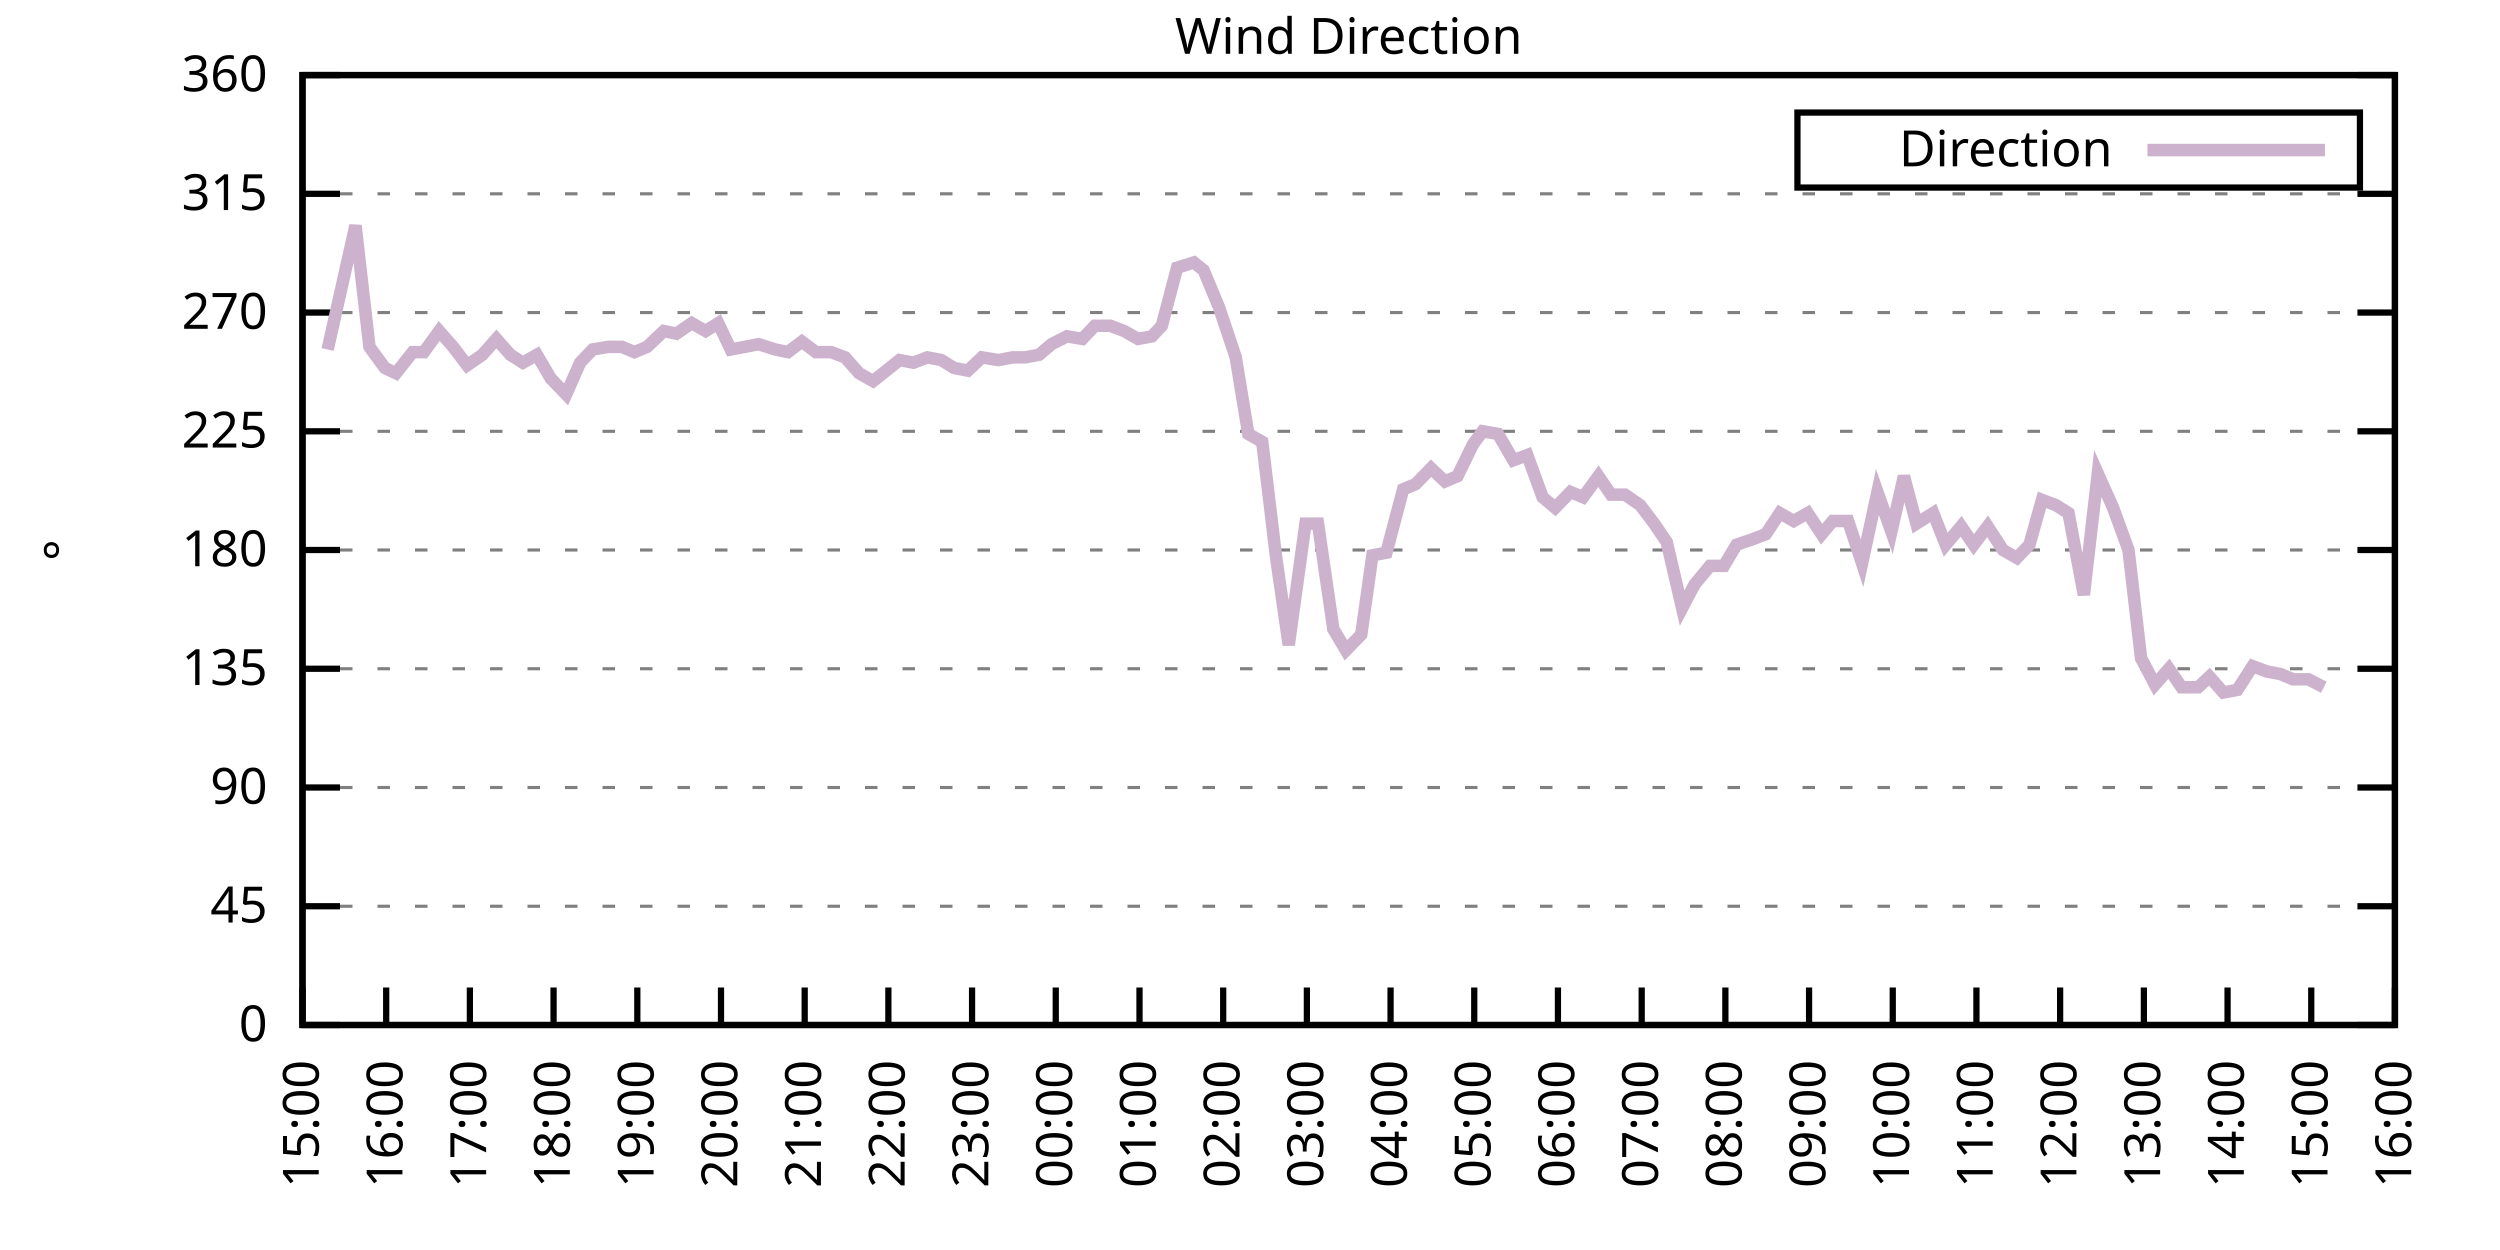
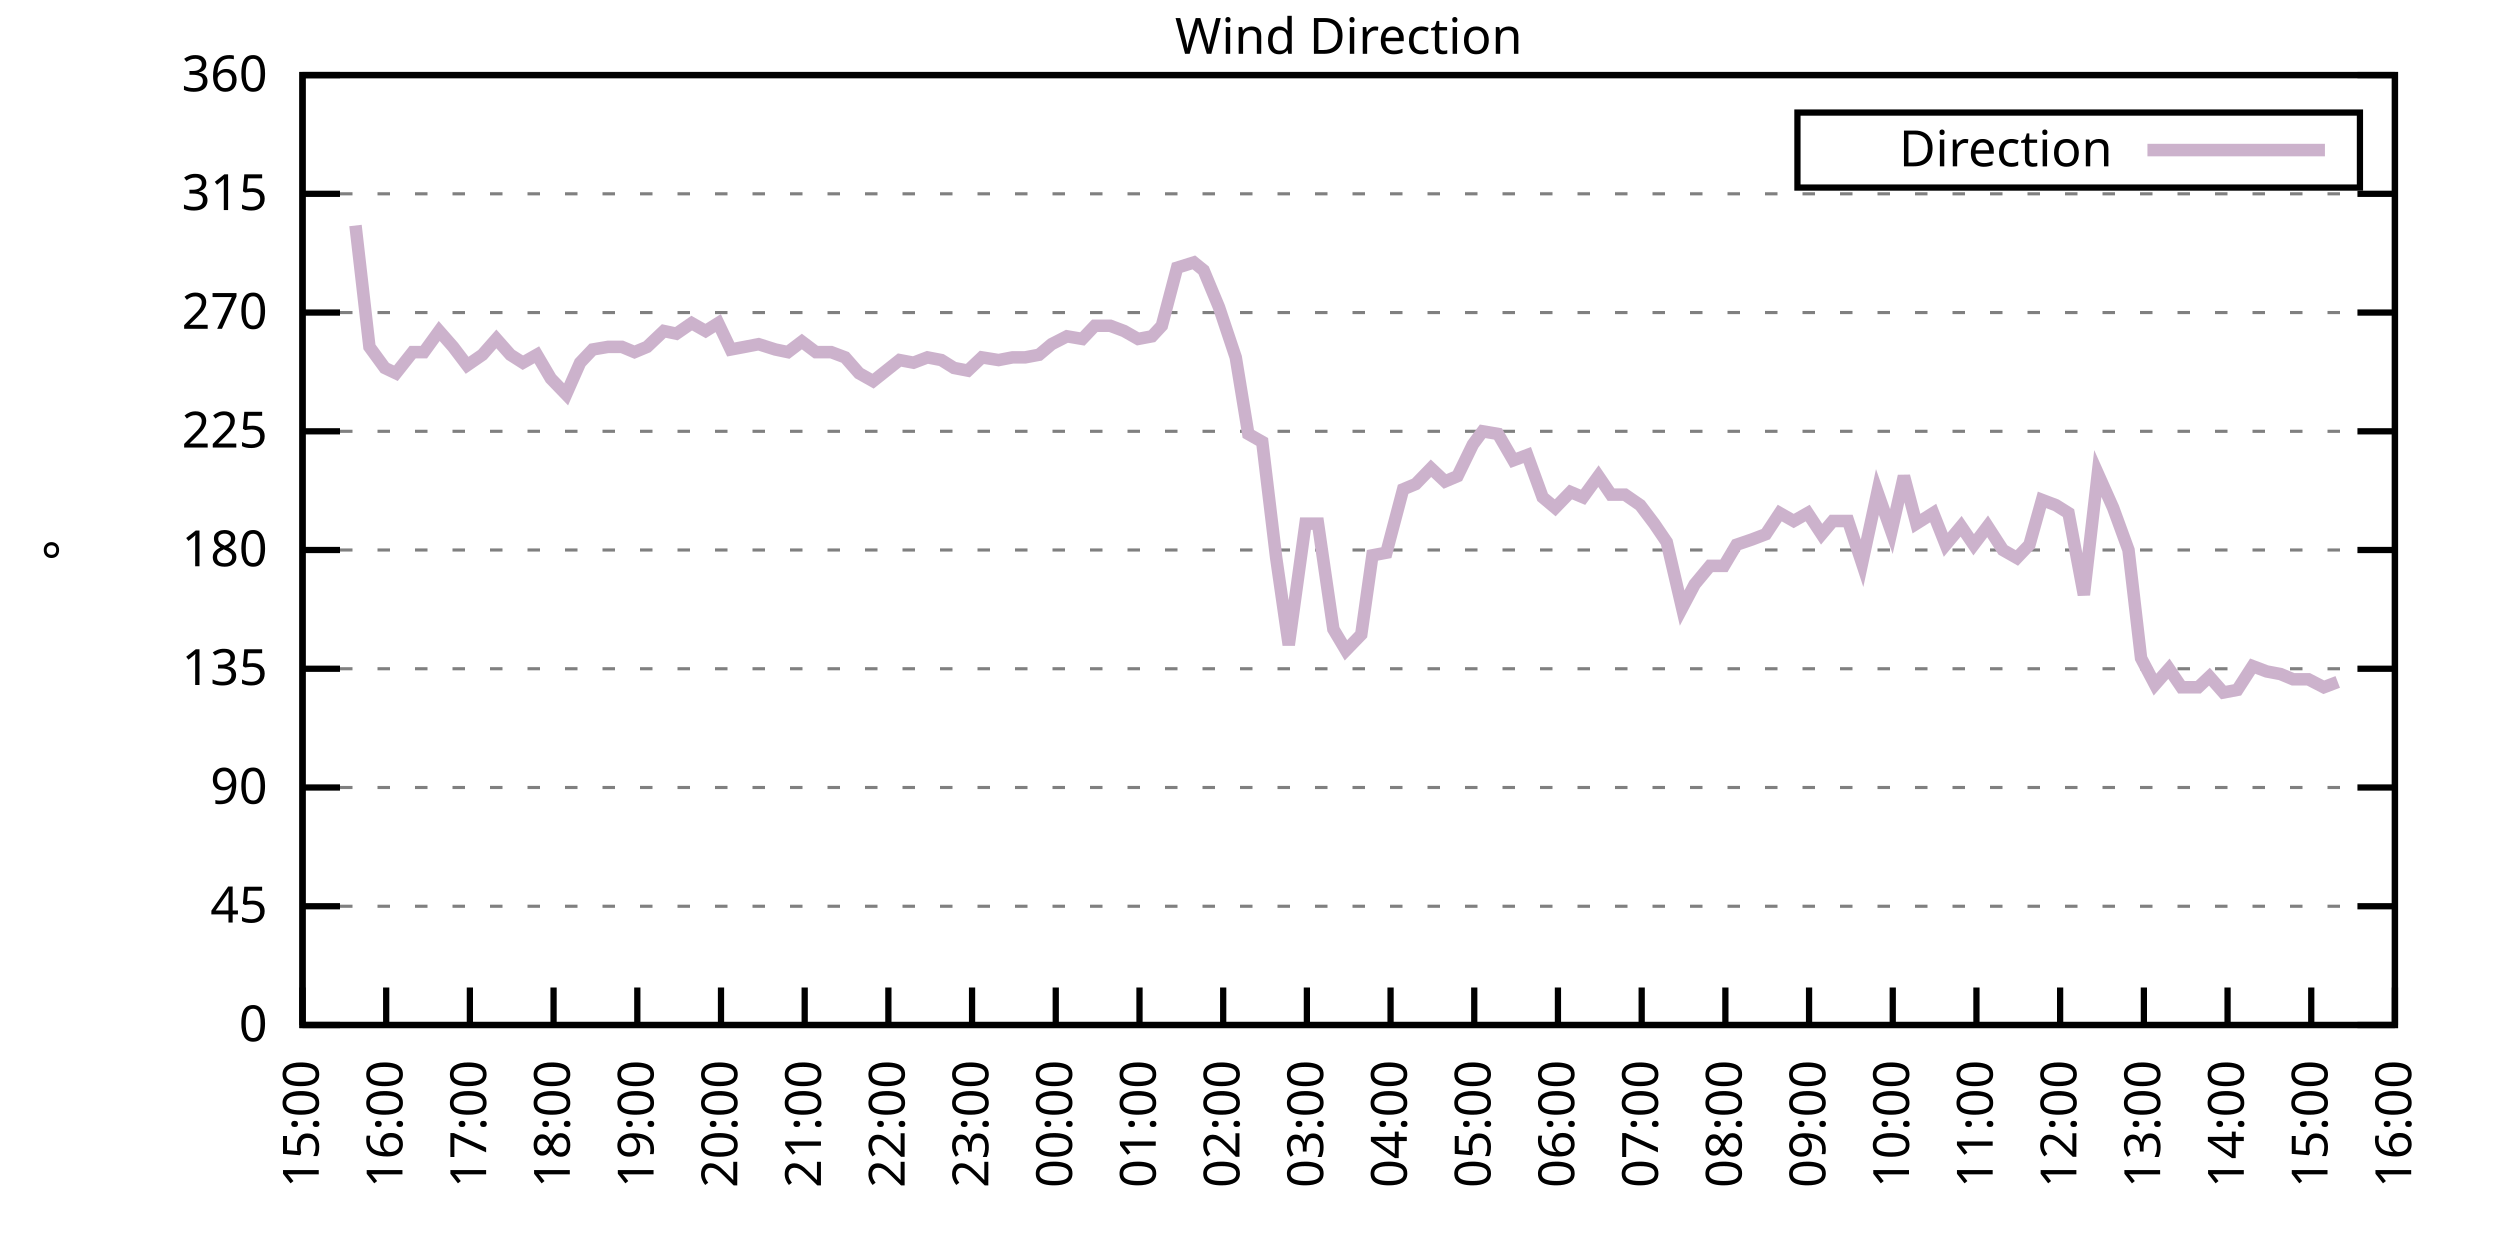
<svg xmlns="http://www.w3.org/2000/svg" xmlns:xlink="http://www.w3.org/1999/xlink" width="400" height="200" viewBox="0 0 400 200">
  <g id="gnuplot_canvas">
    <rect x="0" y="0" width="400" height="200" fill="none" />
    <defs>
      <circle id="gpDot" r="0.5" stroke-width="0.5" stroke="currentColor" />
      <path id="gpPt0" stroke-width="0.333" stroke="currentColor" d="M-1,0 h2 M0,-1 v2" />
      <path id="gpPt1" stroke-width="0.333" stroke="currentColor" d="M-1,-1 L1,1 M1,-1 L-1,1" />
      <path id="gpPt2" stroke-width="0.333" stroke="currentColor" d="M-1,0 L1,0 M0,-1 L0,1 M-1,-1 L1,1 M-1,1 L1,-1" />
      <rect id="gpPt3" stroke-width="0.333" stroke="currentColor" x="-1" y="-1" width="2" height="2" />
      <rect id="gpPt4" stroke-width="0.333" stroke="currentColor" fill="currentColor" x="-1" y="-1" width="2" height="2" />
      <circle id="gpPt5" stroke-width="0.333" stroke="currentColor" cx="0" cy="0" r="1" />
      <use xlink:href="#gpPt5" id="gpPt6" fill="currentColor" stroke="none" />
      <path id="gpPt7" stroke-width="0.333" stroke="currentColor" d="M0,-1.33 L-1.33,0.67 L1.33,0.67 z" />
      <use xlink:href="#gpPt7" id="gpPt8" fill="currentColor" stroke="none" />
      <use xlink:href="#gpPt7" id="gpPt9" stroke="currentColor" transform="rotate(180)" />
      <use xlink:href="#gpPt9" id="gpPt10" fill="currentColor" stroke="none" />
      <use xlink:href="#gpPt3" id="gpPt11" stroke="currentColor" transform="rotate(45)" />
      <use xlink:href="#gpPt11" id="gpPt12" fill="currentColor" stroke="none" />
      <path id="gpPt13" stroke-width="0.333" stroke="currentColor" d="M0,1.330 L1.265,0.411 L0.782,-1.067 L-0.782,-1.076 L-1.265,0.411 z" />
      <use xlink:href="#gpPt13" id="gpPt14" fill="currentColor" stroke="none" />
      <filter id="textbox" filterUnits="objectBoundingBox" x="0" y="0" height="1" width="1">
        <feFlood flood-color="white" flood-opacity="1" result="bgnd" />
        <feComposite in="SourceGraphic" in2="bgnd" operator="atop" />
      </filter>
      <filter id="greybox" filterUnits="objectBoundingBox" x="0" y="0" height="1" width="1">
        <feFlood flood-color="lightgrey" flood-opacity="1" result="grey" />
        <feComposite in="SourceGraphic" in2="grey" operator="atop" />
      </filter>
    </defs>
    <g fill="none" color="white" stroke="currentColor" stroke-width="1.00" stroke-linecap="butt" stroke-linejoin="miter">
</g>
    <g fill="none" color="black" stroke="currentColor" stroke-width="1.00" stroke-linecap="butt" stroke-linejoin="miter">
      <g stroke="none" shape-rendering="crispEdges">
        <polygon fill="rgb(255, 255, 255)" points="48.40,164.00 383.18,164.00 383.18,12.02 48.40,12.02 " />
      </g>
    </g>
    <g fill="none" color="black" stroke="currentColor" stroke-width="1.00" stroke-linecap="butt" stroke-linejoin="miter">
</g>
    <g fill="none" color="black" stroke="black" stroke-width="0.50" stroke-linecap="butt" stroke-linejoin="miter">
</g>
    <g fill="none" color="gray" stroke="currentColor" stroke-width="0.50" stroke-linecap="butt" stroke-linejoin="miter">
      <path stroke="gray" stroke-dasharray="2,4" class="gridline" d="M48.40,164.00 L383.19,164.00  " />
    </g>
    <g fill="none" color="gray" stroke="gray" stroke-width="1.00" stroke-linecap="butt" stroke-linejoin="miter">
</g>
    <g fill="none" color="black" stroke="currentColor" stroke-width="1.00" stroke-linecap="butt" stroke-linejoin="miter">
      <path stroke="black" d="M48.40,164.00 L54.40,164.00 M383.19,164.00 L377.19,164.00  " />
      <g transform="translate(42.80,166.60)" stroke="none" fill="black" font-family="Sans" font-size="8.00" text-anchor="end">
        <text>
          <tspan font-family="Sans"> 0</tspan>
        </text>
      </g>
    </g>
    <g fill="none" color="black" stroke="currentColor" stroke-width="1.00" stroke-linecap="butt" stroke-linejoin="miter">
</g>
    <g fill="none" color="black" stroke="black" stroke-width="0.50" stroke-linecap="butt" stroke-linejoin="miter">
</g>
    <g fill="none" color="gray" stroke="currentColor" stroke-width="0.50" stroke-linecap="butt" stroke-linejoin="miter">
      <path stroke="gray" stroke-dasharray="2,4" class="gridline" d="M48.40,145.00 L383.19,145.00  " />
    </g>
    <g fill="none" color="gray" stroke="gray" stroke-width="1.00" stroke-linecap="butt" stroke-linejoin="miter">
</g>
    <g fill="none" color="black" stroke="currentColor" stroke-width="1.00" stroke-linecap="butt" stroke-linejoin="miter">
      <path stroke="black" d="M48.40,145.00 L54.40,145.00 M383.19,145.00 L377.19,145.00  " />
      <g transform="translate(42.80,147.60)" stroke="none" fill="black" font-family="Sans" font-size="8.00" text-anchor="end">
        <text>
          <tspan font-family="Sans"> 45</tspan>
        </text>
      </g>
    </g>
    <g fill="none" color="black" stroke="currentColor" stroke-width="1.00" stroke-linecap="butt" stroke-linejoin="miter">
</g>
    <g fill="none" color="black" stroke="black" stroke-width="0.50" stroke-linecap="butt" stroke-linejoin="miter">
</g>
    <g fill="none" color="gray" stroke="currentColor" stroke-width="0.50" stroke-linecap="butt" stroke-linejoin="miter">
      <path stroke="gray" stroke-dasharray="2,4" class="gridline" d="M48.40,126.00 L383.19,126.00  " />
    </g>
    <g fill="none" color="gray" stroke="gray" stroke-width="1.00" stroke-linecap="butt" stroke-linejoin="miter">
</g>
    <g fill="none" color="black" stroke="currentColor" stroke-width="1.00" stroke-linecap="butt" stroke-linejoin="miter">
      <path stroke="black" d="M48.40,126.00 L54.40,126.00 M383.19,126.00 L377.19,126.00  " />
      <g transform="translate(42.80,128.60)" stroke="none" fill="black" font-family="Sans" font-size="8.00" text-anchor="end">
        <text>
          <tspan font-family="Sans"> 90</tspan>
        </text>
      </g>
    </g>
    <g fill="none" color="black" stroke="currentColor" stroke-width="1.00" stroke-linecap="butt" stroke-linejoin="miter">
</g>
    <g fill="none" color="black" stroke="black" stroke-width="0.50" stroke-linecap="butt" stroke-linejoin="miter">
</g>
    <g fill="none" color="gray" stroke="currentColor" stroke-width="0.50" stroke-linecap="butt" stroke-linejoin="miter">
      <path stroke="gray" stroke-dasharray="2,4" class="gridline" d="M48.40,107.00 L383.19,107.00  " />
    </g>
    <g fill="none" color="gray" stroke="gray" stroke-width="1.00" stroke-linecap="butt" stroke-linejoin="miter">
</g>
    <g fill="none" color="black" stroke="currentColor" stroke-width="1.00" stroke-linecap="butt" stroke-linejoin="miter">
      <path stroke="black" d="M48.40,107.00 L54.40,107.00 M383.19,107.00 L377.19,107.00  " />
      <g transform="translate(42.80,109.60)" stroke="none" fill="black" font-family="Sans" font-size="8.00" text-anchor="end">
        <text>
          <tspan font-family="Sans"> 135</tspan>
        </text>
      </g>
    </g>
    <g fill="none" color="black" stroke="currentColor" stroke-width="1.00" stroke-linecap="butt" stroke-linejoin="miter">
</g>
    <g fill="none" color="black" stroke="black" stroke-width="0.50" stroke-linecap="butt" stroke-linejoin="miter">
</g>
    <g fill="none" color="gray" stroke="currentColor" stroke-width="0.50" stroke-linecap="butt" stroke-linejoin="miter">
      <path stroke="gray" stroke-dasharray="2,4" class="gridline" d="M48.40,88.00 L383.19,88.00  " />
    </g>
    <g fill="none" color="gray" stroke="gray" stroke-width="1.00" stroke-linecap="butt" stroke-linejoin="miter">
</g>
    <g fill="none" color="black" stroke="currentColor" stroke-width="1.00" stroke-linecap="butt" stroke-linejoin="miter">
      <path stroke="black" d="M48.40,88.00 L54.40,88.00 M383.19,88.00 L377.19,88.00  " />
      <g transform="translate(42.80,90.60)" stroke="none" fill="black" font-family="Sans" font-size="8.00" text-anchor="end">
        <text>
          <tspan font-family="Sans"> 180</tspan>
        </text>
      </g>
    </g>
    <g fill="none" color="black" stroke="currentColor" stroke-width="1.00" stroke-linecap="butt" stroke-linejoin="miter">
</g>
    <g fill="none" color="black" stroke="black" stroke-width="0.50" stroke-linecap="butt" stroke-linejoin="miter">
</g>
    <g fill="none" color="gray" stroke="currentColor" stroke-width="0.50" stroke-linecap="butt" stroke-linejoin="miter">
      <path stroke="gray" stroke-dasharray="2,4" class="gridline" d="M48.40,69.01 L383.19,69.01  " />
    </g>
    <g fill="none" color="gray" stroke="gray" stroke-width="1.00" stroke-linecap="butt" stroke-linejoin="miter">
</g>
    <g fill="none" color="black" stroke="currentColor" stroke-width="1.00" stroke-linecap="butt" stroke-linejoin="miter">
      <path stroke="black" d="M48.40,69.01 L54.40,69.01 M383.19,69.01 L377.19,69.01  " />
      <g transform="translate(42.80,71.61)" stroke="none" fill="black" font-family="Sans" font-size="8.00" text-anchor="end">
        <text>
          <tspan font-family="Sans"> 225</tspan>
        </text>
      </g>
    </g>
    <g fill="none" color="black" stroke="currentColor" stroke-width="1.00" stroke-linecap="butt" stroke-linejoin="miter">
</g>
    <g fill="none" color="black" stroke="black" stroke-width="0.50" stroke-linecap="butt" stroke-linejoin="miter">
</g>
    <g fill="none" color="gray" stroke="currentColor" stroke-width="0.50" stroke-linecap="butt" stroke-linejoin="miter">
      <path stroke="gray" stroke-dasharray="2,4" class="gridline" d="M48.40,50.01 L383.19,50.01  " />
    </g>
    <g fill="none" color="gray" stroke="gray" stroke-width="1.00" stroke-linecap="butt" stroke-linejoin="miter">
</g>
    <g fill="none" color="black" stroke="currentColor" stroke-width="1.00" stroke-linecap="butt" stroke-linejoin="miter">
      <path stroke="black" d="M48.40,50.01 L54.40,50.01 M383.19,50.01 L377.19,50.01  " />
      <g transform="translate(42.80,52.61)" stroke="none" fill="black" font-family="Sans" font-size="8.00" text-anchor="end">
        <text>
          <tspan font-family="Sans"> 270</tspan>
        </text>
      </g>
    </g>
    <g fill="none" color="black" stroke="currentColor" stroke-width="1.00" stroke-linecap="butt" stroke-linejoin="miter">
</g>
    <g fill="none" color="black" stroke="black" stroke-width="0.50" stroke-linecap="butt" stroke-linejoin="miter">
</g>
    <g fill="none" color="gray" stroke="currentColor" stroke-width="0.50" stroke-linecap="butt" stroke-linejoin="miter">
      <path stroke="gray" stroke-dasharray="2,4" class="gridline" d="M48.40,31.01 L383.19,31.01  " />
    </g>
    <g fill="none" color="gray" stroke="gray" stroke-width="1.00" stroke-linecap="butt" stroke-linejoin="miter">
</g>
    <g fill="none" color="black" stroke="currentColor" stroke-width="1.00" stroke-linecap="butt" stroke-linejoin="miter">
      <path stroke="black" d="M48.40,31.01 L54.40,31.01 M383.19,31.01 L377.19,31.01  " />
      <g transform="translate(42.80,33.61)" stroke="none" fill="black" font-family="Sans" font-size="8.00" text-anchor="end">
        <text>
          <tspan font-family="Sans"> 315</tspan>
        </text>
      </g>
    </g>
    <g fill="none" color="black" stroke="currentColor" stroke-width="1.00" stroke-linecap="butt" stroke-linejoin="miter">
</g>
    <g fill="none" color="black" stroke="black" stroke-width="0.50" stroke-linecap="butt" stroke-linejoin="miter">
</g>
    <g fill="none" color="gray" stroke="currentColor" stroke-width="0.50" stroke-linecap="butt" stroke-linejoin="miter">
      <path stroke="gray" stroke-dasharray="2,4" class="gridline" d="M48.40,12.01 L383.19,12.01  " />
    </g>
    <g fill="none" color="gray" stroke="gray" stroke-width="1.00" stroke-linecap="butt" stroke-linejoin="miter">
</g>
    <g fill="none" color="black" stroke="currentColor" stroke-width="1.00" stroke-linecap="butt" stroke-linejoin="miter">
      <path stroke="black" d="M48.40,12.01 L54.40,12.01 M383.19,12.01 L377.19,12.01  " />
      <g transform="translate(42.80,14.61)" stroke="none" fill="black" font-family="Sans" font-size="8.00" text-anchor="end">
        <text>
          <tspan font-family="Sans"> 360</tspan>
        </text>
      </g>
    </g>
    <g fill="none" color="black" stroke="currentColor" stroke-width="1.00" stroke-linecap="butt" stroke-linejoin="miter">
      <path stroke="black" d="M48.40,164.00 L48.40,158.00  " />
      <g transform="translate(51.00,169.60) rotate(270.00)" stroke="none" fill="black" font-family="Sans" font-size="8.00" text-anchor="end">
        <text>
          <tspan font-family="Sans">15:00</tspan>
        </text>
      </g>
    </g>
    <g fill="none" color="black" stroke="currentColor" stroke-width="1.00" stroke-linecap="butt" stroke-linejoin="miter">
      <path stroke="black" d="M61.79,164.00 L61.79,158.00  " />
      <g transform="translate(64.39,169.60) rotate(270.00)" stroke="none" fill="black" font-family="Sans" font-size="8.00" text-anchor="end">
        <text>
          <tspan font-family="Sans">16:00</tspan>
        </text>
      </g>
    </g>
    <g fill="none" color="black" stroke="currentColor" stroke-width="1.00" stroke-linecap="butt" stroke-linejoin="miter">
      <path stroke="black" d="M75.18,164.00 L75.18,158.00  " />
      <g transform="translate(77.78,169.60) rotate(270.00)" stroke="none" fill="black" font-family="Sans" font-size="8.00" text-anchor="end">
        <text>
          <tspan font-family="Sans">17:00</tspan>
        </text>
      </g>
    </g>
    <g fill="none" color="black" stroke="currentColor" stroke-width="1.00" stroke-linecap="butt" stroke-linejoin="miter">
      <path stroke="black" d="M88.57,164.00 L88.57,158.00  " />
      <g transform="translate(91.17,169.60) rotate(270.00)" stroke="none" fill="black" font-family="Sans" font-size="8.00" text-anchor="end">
        <text>
          <tspan font-family="Sans">18:00</tspan>
        </text>
      </g>
    </g>
    <g fill="none" color="black" stroke="currentColor" stroke-width="1.00" stroke-linecap="butt" stroke-linejoin="miter">
      <path stroke="black" d="M101.97,164.00 L101.97,158.00  " />
      <g transform="translate(104.57,169.60) rotate(270.00)" stroke="none" fill="black" font-family="Sans" font-size="8.00" text-anchor="end">
        <text>
          <tspan font-family="Sans">19:00</tspan>
        </text>
      </g>
    </g>
    <g fill="none" color="black" stroke="currentColor" stroke-width="1.00" stroke-linecap="butt" stroke-linejoin="miter">
      <path stroke="black" d="M115.36,164.00 L115.36,158.00  " />
      <g transform="translate(117.96,169.60) rotate(270.00)" stroke="none" fill="black" font-family="Sans" font-size="8.00" text-anchor="end">
        <text>
          <tspan font-family="Sans">20:00</tspan>
        </text>
      </g>
    </g>
    <g fill="none" color="black" stroke="currentColor" stroke-width="1.00" stroke-linecap="butt" stroke-linejoin="miter">
      <path stroke="black" d="M128.75,164.00 L128.75,158.00  " />
      <g transform="translate(131.35,169.60) rotate(270.00)" stroke="none" fill="black" font-family="Sans" font-size="8.00" text-anchor="end">
        <text>
          <tspan font-family="Sans">21:00</tspan>
        </text>
      </g>
    </g>
    <g fill="none" color="black" stroke="currentColor" stroke-width="1.00" stroke-linecap="butt" stroke-linejoin="miter">
      <path stroke="black" d="M142.14,164.00 L142.14,158.00  " />
      <g transform="translate(144.74,169.60) rotate(270.00)" stroke="none" fill="black" font-family="Sans" font-size="8.00" text-anchor="end">
        <text>
          <tspan font-family="Sans">22:00</tspan>
        </text>
      </g>
    </g>
    <g fill="none" color="black" stroke="currentColor" stroke-width="1.00" stroke-linecap="butt" stroke-linejoin="miter">
      <path stroke="black" d="M155.53,164.00 L155.53,158.00  " />
      <g transform="translate(158.13,169.60) rotate(270.00)" stroke="none" fill="black" font-family="Sans" font-size="8.00" text-anchor="end">
        <text>
          <tspan font-family="Sans">23:00</tspan>
        </text>
      </g>
    </g>
    <g fill="none" color="black" stroke="currentColor" stroke-width="1.00" stroke-linecap="butt" stroke-linejoin="miter">
      <path stroke="black" d="M168.92,164.00 L168.92,158.00  " />
      <g transform="translate(171.52,169.60) rotate(270.00)" stroke="none" fill="black" font-family="Sans" font-size="8.00" text-anchor="end">
        <text>
          <tspan font-family="Sans">00:00</tspan>
        </text>
      </g>
    </g>
    <g fill="none" color="black" stroke="currentColor" stroke-width="1.00" stroke-linecap="butt" stroke-linejoin="miter">
      <path stroke="black" d="M182.32,164.00 L182.32,158.00  " />
      <g transform="translate(184.92,169.60) rotate(270.00)" stroke="none" fill="black" font-family="Sans" font-size="8.00" text-anchor="end">
        <text>
          <tspan font-family="Sans">01:00</tspan>
        </text>
      </g>
    </g>
    <g fill="none" color="black" stroke="currentColor" stroke-width="1.00" stroke-linecap="butt" stroke-linejoin="miter">
      <path stroke="black" d="M195.71,164.00 L195.71,158.00  " />
      <g transform="translate(198.31,169.60) rotate(270.00)" stroke="none" fill="black" font-family="Sans" font-size="8.00" text-anchor="end">
        <text>
          <tspan font-family="Sans">02:00</tspan>
        </text>
      </g>
    </g>
    <g fill="none" color="black" stroke="currentColor" stroke-width="1.00" stroke-linecap="butt" stroke-linejoin="miter">
      <path stroke="black" d="M209.10,164.00 L209.10,158.00  " />
      <g transform="translate(211.70,169.60) rotate(270.00)" stroke="none" fill="black" font-family="Sans" font-size="8.00" text-anchor="end">
        <text>
          <tspan font-family="Sans">03:00</tspan>
        </text>
      </g>
    </g>
    <g fill="none" color="black" stroke="currentColor" stroke-width="1.00" stroke-linecap="butt" stroke-linejoin="miter">
      <path stroke="black" d="M222.49,164.00 L222.49,158.00  " />
      <g transform="translate(225.09,169.60) rotate(270.00)" stroke="none" fill="black" font-family="Sans" font-size="8.00" text-anchor="end">
        <text>
          <tspan font-family="Sans">04:00</tspan>
        </text>
      </g>
    </g>
    <g fill="none" color="black" stroke="currentColor" stroke-width="1.00" stroke-linecap="butt" stroke-linejoin="miter">
      <path stroke="black" d="M235.88,164.00 L235.88,158.00  " />
      <g transform="translate(238.48,169.60) rotate(270.00)" stroke="none" fill="black" font-family="Sans" font-size="8.00" text-anchor="end">
        <text>
          <tspan font-family="Sans">05:00</tspan>
        </text>
      </g>
    </g>
    <g fill="none" color="black" stroke="currentColor" stroke-width="1.00" stroke-linecap="butt" stroke-linejoin="miter">
      <path stroke="black" d="M249.27,164.00 L249.27,158.00  " />
      <g transform="translate(251.87,169.60) rotate(270.00)" stroke="none" fill="black" font-family="Sans" font-size="8.00" text-anchor="end">
        <text>
          <tspan font-family="Sans">06:00</tspan>
        </text>
      </g>
    </g>
    <g fill="none" color="black" stroke="currentColor" stroke-width="1.00" stroke-linecap="butt" stroke-linejoin="miter">
      <path stroke="black" d="M262.67,164.00 L262.67,158.00  " />
      <g transform="translate(265.27,169.60) rotate(270.00)" stroke="none" fill="black" font-family="Sans" font-size="8.00" text-anchor="end">
        <text>
          <tspan font-family="Sans">07:00</tspan>
        </text>
      </g>
    </g>
    <g fill="none" color="black" stroke="currentColor" stroke-width="1.00" stroke-linecap="butt" stroke-linejoin="miter">
      <path stroke="black" d="M276.06,164.00 L276.06,158.00  " />
      <g transform="translate(278.66,169.60) rotate(270.00)" stroke="none" fill="black" font-family="Sans" font-size="8.00" text-anchor="end">
        <text>
          <tspan font-family="Sans">08:00</tspan>
        </text>
      </g>
    </g>
    <g fill="none" color="black" stroke="currentColor" stroke-width="1.00" stroke-linecap="butt" stroke-linejoin="miter">
      <path stroke="black" d="M289.45,164.00 L289.45,158.00  " />
      <g transform="translate(292.05,169.60) rotate(270.00)" stroke="none" fill="black" font-family="Sans" font-size="8.00" text-anchor="end">
        <text>
          <tspan font-family="Sans">09:00</tspan>
        </text>
      </g>
    </g>
    <g fill="none" color="black" stroke="currentColor" stroke-width="1.00" stroke-linecap="butt" stroke-linejoin="miter">
      <path stroke="black" d="M302.84,164.00 L302.84,158.00  " />
      <g transform="translate(305.44,169.60) rotate(270.00)" stroke="none" fill="black" font-family="Sans" font-size="8.00" text-anchor="end">
        <text>
          <tspan font-family="Sans">10:00</tspan>
        </text>
      </g>
    </g>
    <g fill="none" color="black" stroke="currentColor" stroke-width="1.00" stroke-linecap="butt" stroke-linejoin="miter">
      <path stroke="black" d="M316.23,164.00 L316.23,158.00  " />
      <g transform="translate(318.83,169.60) rotate(270.00)" stroke="none" fill="black" font-family="Sans" font-size="8.00" text-anchor="end">
        <text>
          <tspan font-family="Sans">11:00</tspan>
        </text>
      </g>
    </g>
    <g fill="none" color="black" stroke="currentColor" stroke-width="1.00" stroke-linecap="butt" stroke-linejoin="miter">
      <path stroke="black" d="M329.62,164.00 L329.62,158.00  " />
      <g transform="translate(332.22,169.60) rotate(270.00)" stroke="none" fill="black" font-family="Sans" font-size="8.00" text-anchor="end">
        <text>
          <tspan font-family="Sans">12:00</tspan>
        </text>
      </g>
    </g>
    <g fill="none" color="black" stroke="currentColor" stroke-width="1.00" stroke-linecap="butt" stroke-linejoin="miter">
      <path stroke="black" d="M343.02,164.00 L343.02,158.00  " />
      <g transform="translate(345.62,169.60) rotate(270.00)" stroke="none" fill="black" font-family="Sans" font-size="8.00" text-anchor="end">
        <text>
          <tspan font-family="Sans">13:00</tspan>
        </text>
      </g>
    </g>
    <g fill="none" color="black" stroke="currentColor" stroke-width="1.00" stroke-linecap="butt" stroke-linejoin="miter">
      <path stroke="black" d="M356.41,164.00 L356.41,158.00  " />
      <g transform="translate(359.01,169.60) rotate(270.00)" stroke="none" fill="black" font-family="Sans" font-size="8.00" text-anchor="end">
        <text>
          <tspan font-family="Sans">14:00</tspan>
        </text>
      </g>
    </g>
    <g fill="none" color="black" stroke="currentColor" stroke-width="1.00" stroke-linecap="butt" stroke-linejoin="miter">
      <path stroke="black" d="M369.80,164.00 L369.80,158.00  " />
      <g transform="translate(372.40,169.60) rotate(270.00)" stroke="none" fill="black" font-family="Sans" font-size="8.00" text-anchor="end">
        <text>
          <tspan font-family="Sans">15:00</tspan>
        </text>
      </g>
    </g>
    <g fill="none" color="black" stroke="currentColor" stroke-width="1.00" stroke-linecap="butt" stroke-linejoin="miter">
      <path stroke="black" d="M383.19,164.00 L383.19,158.00  " />
      <g transform="translate(385.79,169.60) rotate(270.00)" stroke="none" fill="black" font-family="Sans" font-size="8.00" text-anchor="end">
        <text>
          <tspan font-family="Sans">16:00</tspan>
        </text>
      </g>
    </g>
    <g fill="none" color="black" stroke="currentColor" stroke-width="1.00" stroke-linecap="butt" stroke-linejoin="miter">
</g>
    <g fill="none" color="black" stroke="currentColor" stroke-width="1.00" stroke-linecap="butt" stroke-linejoin="miter">
      <path stroke="black" d="M48.40,12.01 L48.40,164.00 L383.19,164.00 L383.19,12.01 L48.40,12.01 Z  " />
    </g>
    <g fill="none" color="black" stroke="currentColor" stroke-width="1.00" stroke-linecap="butt" stroke-linejoin="miter">
</g>
    <g fill="none" color="black" stroke="currentColor" stroke-width="1.00" stroke-linecap="butt" stroke-linejoin="miter">
      <path stroke="black" d="M287.59,30.01 L287.59,18.01 L377.59,18.01 L377.59,30.01 L287.59,30.01 Z  " />
    </g>
    <g id="Wind_direction_plot_1">
      <g fill="none" color="white" stroke="black" stroke-width="2.00" stroke-linecap="butt" stroke-linejoin="miter">
</g>
      <g fill="none" color="black" stroke="currentColor" stroke-width="2.00" stroke-linecap="butt" stroke-linejoin="miter">
        <g transform="translate(337.99,26.61)" stroke="none" fill="black" font-family="Sans" font-size="8.00" text-anchor="end">
          <text>
            <tspan font-family="Sans">Direction</tspan>
          </text>
        </g>
      </g>
      <g fill="none" color="black" stroke="currentColor" stroke-width="2.00" stroke-linecap="butt" stroke-linejoin="miter">
-         <path stroke="rgb(204, 178, 204)" d="M343.59,24.01 L371.99,24.01 M52.42,55.92 L56.88,36.08 L59.11,55.50 L61.57,58.87 L63.35,59.72 L66.03,56.34   L67.82,56.34 L70.27,52.96 L72.50,55.50 L74.74,58.45 L77.19,56.76 L79.42,54.23 L81.66,56.76 L83.66,58.03   L85.90,56.76 L88.13,60.56 L90.58,63.10 L92.82,58.03 L94.82,55.92 L97.28,55.50 L99.51,55.50 L101.52,56.34   L103.53,55.50 L106.21,52.96 L108.22,53.39 L110.67,51.70 L112.90,52.96 L114.91,51.70 L116.92,55.92 L119.15,55.50   L121.38,55.07 L124.06,55.92 L126.07,56.34 L128.30,54.65 L130.54,56.34 L132.99,56.34 L135.22,57.18 L137.45,59.72   L139.69,60.98 L143.93,57.61 L146.16,58.03 L148.39,57.18 L150.62,57.61 L152.63,58.87 L154.86,59.30 L157.10,57.18   L159.77,57.61 L162.01,57.18 L164.01,57.18 L166.25,56.76 L168.25,55.07 L170.71,53.81 L173.17,54.23 L175.17,52.12   L177.63,52.12 L179.86,52.96 L182.09,54.23 L184.32,53.81 L185.89,52.12 L188.34,42.83 L191.02,41.99 L192.58,43.25   L195.04,49.16 L197.72,57.18 L199.73,69.43 L201.96,70.70 L204.19,89.27 L206.20,103.20 L208.88,83.78 L210.88,83.78   L213.34,100.67 L215.35,104.05 L217.80,101.52 L219.59,88.85 L221.82,88.43 L224.50,78.29 L226.51,77.45 L228.96,74.92   L231.20,77.03 L233.20,76.18 L235.66,71.12 L237.22,69.01 L239.68,69.43 L242.13,73.65 L244.36,72.81 L246.82,79.56   L248.83,81.25 L251.28,78.72 L253.29,79.56 L255.75,76.18 L257.76,79.14 L259.99,79.14 L262.44,80.83 L264.67,83.78   L266.68,86.74 L269.14,97.29 L271.15,93.49 L273.60,90.54 L275.83,90.54 L277.84,87.16 L280.30,86.32 L282.53,85.47   L284.76,82.09 L286.99,83.36 L289.23,82.09 L291.46,85.47 L293.24,83.36 L295.70,83.36 L297.93,90.12 L300.39,78.72   L302.62,85.05 L304.63,76.18 L306.63,83.78 L309.31,82.09 L311.32,87.16 L313.78,84.21 L315.79,87.16 L318.02,84.21   L320.47,88.00 L322.70,89.27 L324.71,87.16 L326.72,79.98 L328.95,80.83 L330.96,82.09 L333.42,95.18 L335.65,75.76   L338.10,81.25 L340.56,88.00 L342.57,105.31 L344.80,109.54 L347.03,107.00 L349.04,109.96 L351.72,109.96 L353.51,108.27   L355.74,110.80 L357.97,110.38 L360.42,106.58 L362.66,107.43 L364.89,107.85 L366.90,108.69 L369.35,108.69 L371.81,109.96    " />
+         <path stroke="rgb(204, 178, 204)" d="M343.59,24.01 L371.99,24.01 M56.88,36.08 L59.11,55.50 L61.57,58.87 L63.35,59.72 L66.03,56.34 L67.82,56.34   L70.27,52.96 L72.50,55.50 L74.74,58.45 L77.19,56.76 L79.42,54.23 L81.66,56.76 L83.66,58.03 L85.90,56.76   L88.13,60.56 L90.58,63.10 L92.82,58.03 L94.82,55.92 L97.28,55.50 L99.51,55.50 L101.52,56.34 L103.53,55.50   L106.21,52.96 L108.22,53.39 L110.67,51.70 L112.90,52.96 L114.91,51.70 L116.92,55.92 L119.15,55.50 L121.38,55.07   L124.06,55.92 L126.07,56.34 L128.30,54.65 L130.54,56.34 L132.99,56.34 L135.22,57.18 L137.45,59.72 L139.69,60.98   L143.93,57.61 L146.16,58.03 L148.39,57.18 L150.62,57.61 L152.63,58.87 L154.86,59.30 L157.10,57.18 L159.77,57.61   L162.01,57.18 L164.01,57.18 L166.25,56.76 L168.25,55.07 L170.71,53.81 L173.17,54.23 L175.17,52.12 L177.63,52.12   L179.86,52.96 L182.09,54.23 L184.32,53.81 L185.89,52.12 L188.34,42.83 L191.02,41.99 L192.58,43.25 L195.04,49.16   L197.72,57.18 L199.73,69.43 L201.96,70.70 L204.19,89.27 L206.20,103.20 L208.88,83.78 L210.88,83.78 L213.34,100.67   L215.35,104.05 L217.80,101.52 L219.59,88.85 L221.82,88.43 L224.50,78.29 L226.51,77.45 L228.96,74.92 L231.20,77.03   L233.20,76.18 L235.66,71.12 L237.22,69.01 L239.68,69.43 L242.13,73.65 L244.36,72.81 L246.82,79.56 L248.83,81.25   L251.28,78.72 L253.29,79.56 L255.75,76.18 L257.76,79.14 L259.99,79.14 L262.44,80.83 L264.67,83.78 L266.68,86.74   L269.14,97.29 L271.15,93.49 L273.60,90.54 L275.83,90.54 L277.84,87.16 L280.30,86.32 L282.53,85.47 L284.76,82.09   L286.99,83.36 L289.23,82.09 L291.46,85.47 L293.24,83.36 L295.70,83.36 L297.93,90.12 L300.39,78.72 L302.62,85.05   L304.63,76.18 L306.63,83.78 L309.31,82.09 L311.32,87.16 L313.78,84.21 L315.79,87.16 L318.02,84.21 L320.47,88.00   L322.70,89.27 L324.71,87.16 L326.72,79.98 L328.95,80.83 L330.96,82.09 L333.42,95.18 L335.65,75.76 L338.10,81.25   L340.56,88.00 L342.57,105.31 L344.80,109.54 L347.03,107.00 L349.04,109.96 L351.72,109.96 L353.51,108.27 L355.74,110.80   L357.97,110.38 L360.42,106.58 L362.66,107.43 L364.89,107.85 L366.90,108.69 L369.35,108.69 L371.81,109.96 L374.04,109.11    " />
      </g>
    </g>
    <g fill="none" color="black" stroke="currentColor" stroke-width="2.00" stroke-linecap="butt" stroke-linejoin="miter">
</g>
    <g fill="none" color="black" stroke="black" stroke-width="1.00" stroke-linecap="butt" stroke-linejoin="miter">
</g>
    <g fill="none" color="black" stroke="currentColor" stroke-width="1.00" stroke-linecap="butt" stroke-linejoin="miter">
      <path stroke="black" d="M48.40,12.01 L48.40,164.00 L383.19,164.00 L383.19,12.01 L48.40,12.01 Z  " />
      <g transform="translate(12.80,88.01) rotate(270.00)" stroke="none" fill="black" font-family="Sans" font-size="8.00" text-anchor="middle">
        <text>
          <tspan font-family="Sans">°</tspan>
        </text>
      </g>
    </g>
    <g fill="none" color="black" stroke="currentColor" stroke-width="1.00" stroke-linecap="butt" stroke-linejoin="miter">
</g>
    <g fill="none" color="black" stroke="currentColor" stroke-width="1.00" stroke-linecap="butt" stroke-linejoin="miter">
      <g transform="translate(215.79,8.61)" stroke="none" fill="black" font-family="Sans" font-size="8.00" text-anchor="middle">
        <text>
          <tspan font-family="Sans">Wind Direction</tspan>
        </text>
      </g>
    </g>
    <g fill="none" color="black" stroke="currentColor" stroke-width="1.00" stroke-linecap="butt" stroke-linejoin="miter">
</g>
  </g>
</svg>
